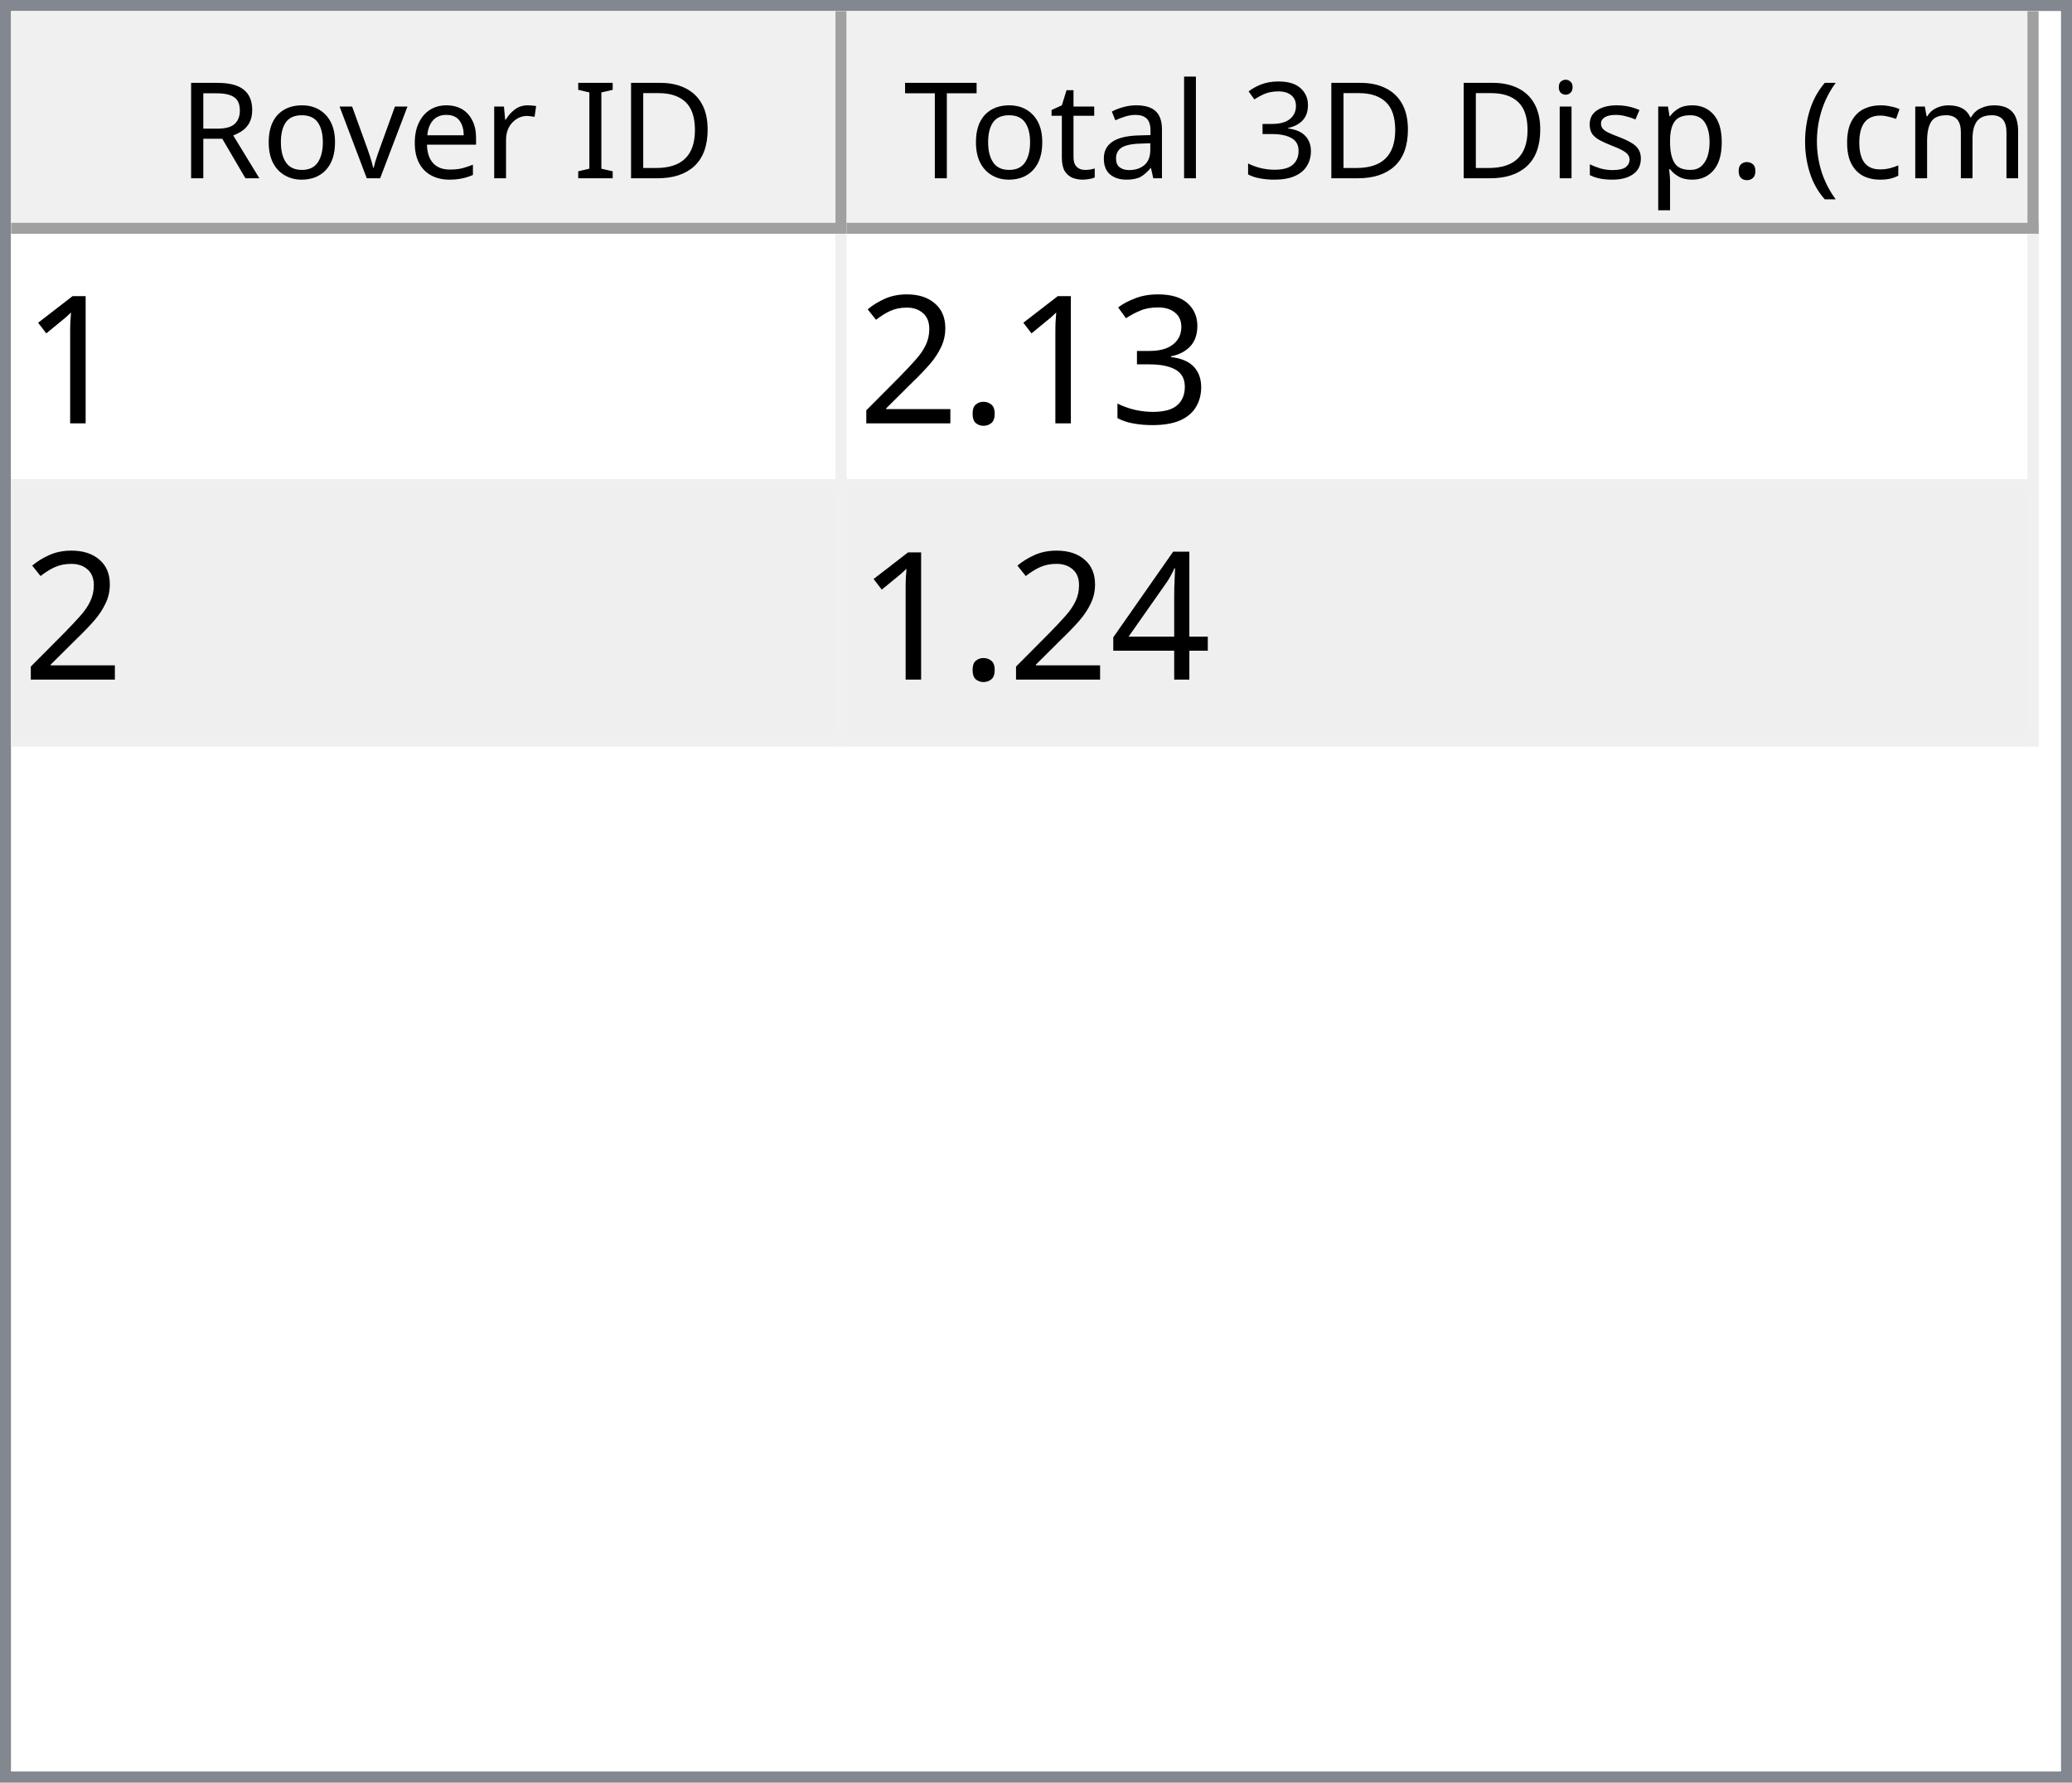
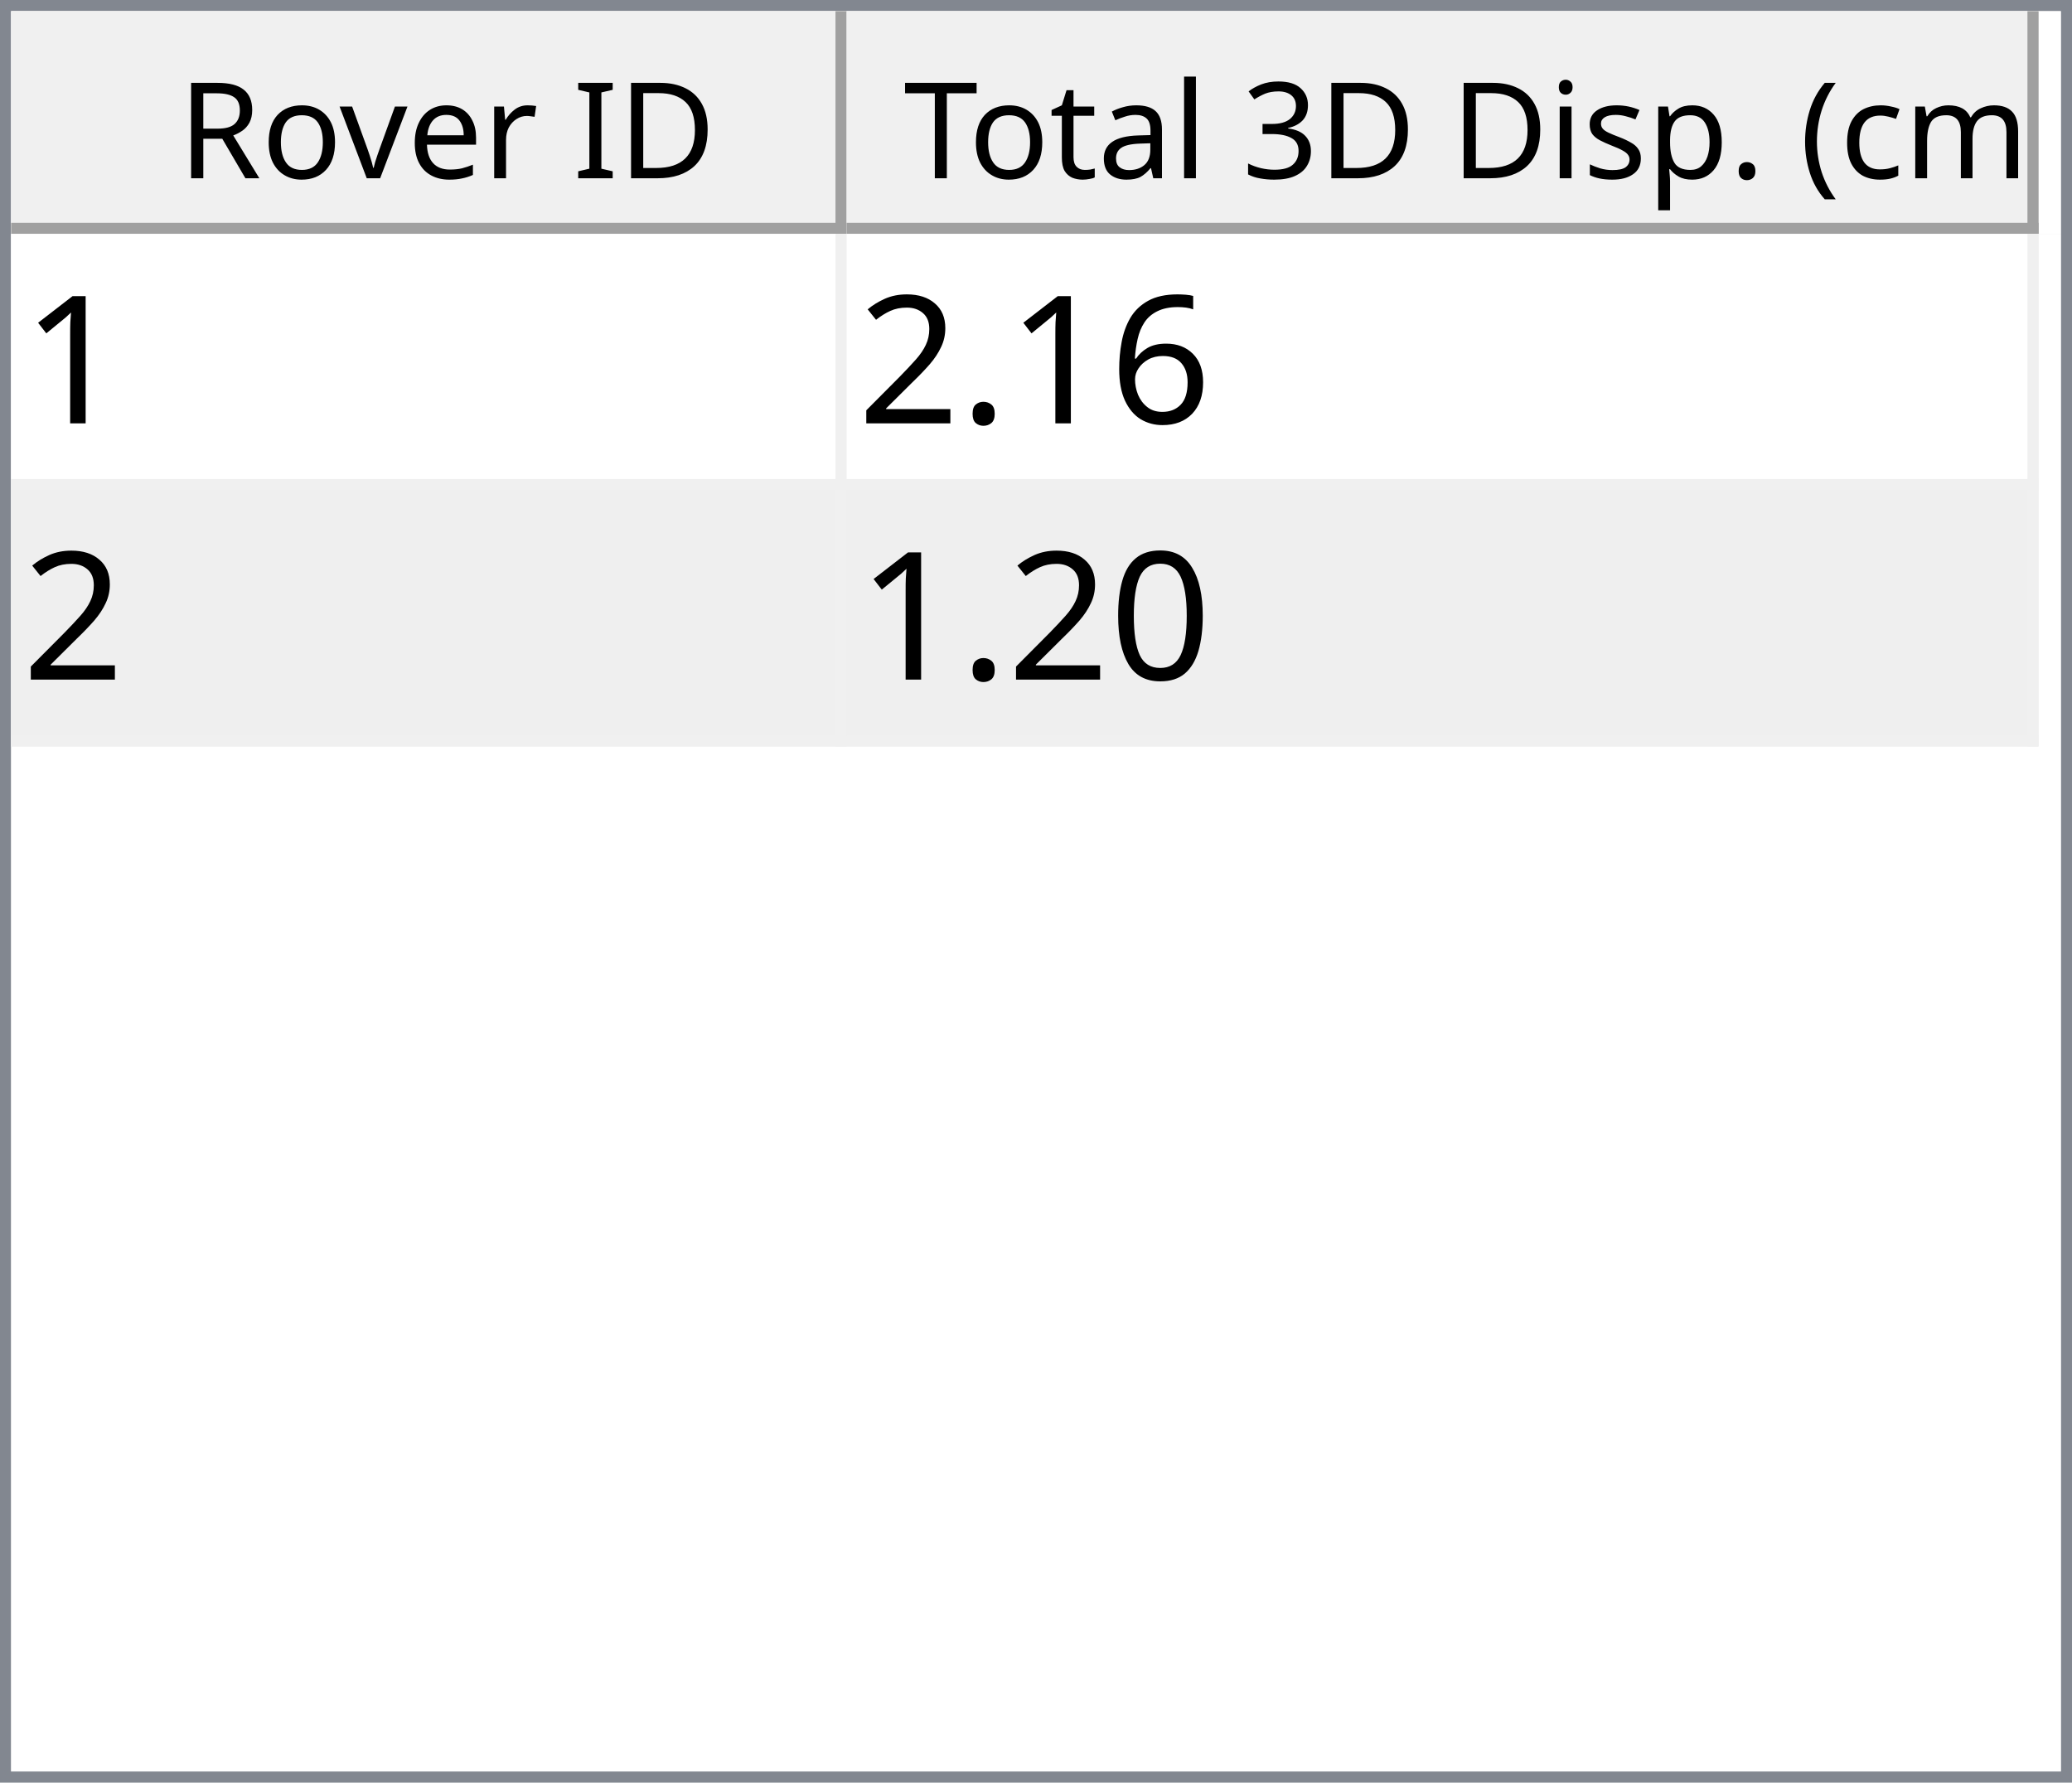
<svg xmlns="http://www.w3.org/2000/svg" style="fill-opacity:1; color-rendering:auto; color-interpolation:auto; text-rendering:auto; stroke:black; stroke-linecap:square; stroke-miterlimit:10; shape-rendering:auto; stroke-opacity:1; fill:black; stroke-dasharray:none; font-weight:normal; stroke-width:1; font-family:'Dialog'; font-style:normal; stroke-linejoin:miter; font-size:12px; stroke-dashoffset:0; image-rendering:auto;" width="186" height="160">
  <defs id="genericDefs" />
  <g>
    <defs id="defs1">
      <clipPath clipPathUnits="userSpaceOnUse" id="clipPath1">
        <path d="M0 0 L186 0 L186 160 L0 160 L0 0 Z" />
      </clipPath>
      <clipPath clipPathUnits="userSpaceOnUse" id="clipPath2">
        <path d="M0 0 L0 160 L186 160 L186 0 Z" />
      </clipPath>
      <clipPath clipPathUnits="userSpaceOnUse" id="clipPath3">
        <path d="M0 0 L0 20 L184 20 L184 0 Z" />
      </clipPath>
      <clipPath clipPathUnits="userSpaceOnUse" id="clipPath4">
        <path d="M0 0 L0 20 L75 20 L75 0 Z" />
      </clipPath>
      <clipPath clipPathUnits="userSpaceOnUse" id="clipPath5">
        <path d="M1 1 L1 19 L74 19 L74 1 Z" />
      </clipPath>
      <clipPath clipPathUnits="userSpaceOnUse" id="clipPath6">
        <path d="M0 0 L0 18 L73 18 L73 0 Z" />
      </clipPath>
      <clipPath clipPathUnits="userSpaceOnUse" id="clipPath7">
        <path d="M-0.5 -0.5 L-0.5 19.5 L74.5 19.5 L74.5 -0.5 Z" />
      </clipPath>
      <clipPath clipPathUnits="userSpaceOnUse" id="clipPath8">
        <path d="M0 0 L0 20 L107 20 L107 0 Z" />
      </clipPath>
      <clipPath clipPathUnits="userSpaceOnUse" id="clipPath9">
        <path d="M1 1 L1 19 L106 19 L106 1 Z" />
      </clipPath>
      <clipPath clipPathUnits="userSpaceOnUse" id="clipPath10">
        <path d="M0 0 L0 18 L105 18 L105 0 Z" />
      </clipPath>
      <clipPath clipPathUnits="userSpaceOnUse" id="clipPath11">
        <path d="M-0.5 -0.5 L-0.5 19.5 L106.5 19.5 L106.5 -0.5 Z" />
      </clipPath>
      <clipPath clipPathUnits="userSpaceOnUse" id="clipPath12">
        <path d="M0 0 L0 138 L184 138 L184 0 Z" />
      </clipPath>
      <clipPath clipPathUnits="userSpaceOnUse" id="clipPath13">
        <path d="M0 0 L0 46 L182 46 L182 0 Z" />
      </clipPath>
      <clipPath clipPathUnits="userSpaceOnUse" id="clipPath14">
        <path d="M-0.5 -0.5 L-0.5 45.5 L181.5 45.5 L181.5 -0.5 Z" />
      </clipPath>
      <clipPath clipPathUnits="userSpaceOnUse" id="clipPath15">
        <path d="M0 0 L0 22 L74 22 L74 0 Z" />
      </clipPath>
      <clipPath clipPathUnits="userSpaceOnUse" id="clipPath16">
        <path d="M0 0 L0 22 L106 22 L106 0 Z" />
      </clipPath>
      <font horiz-adv-x="64.551" id="font1">
        <font-face ascent="107.91" descent="25.098" units-per-em="100" style="font-style:normal; font-family:Segoe UI; font-weight:normal;" />
        <missing-glyph horiz-adv-x="64.551" d="M8.109 0 L8.109 68.266 L56.453 68.266 L56.453 0 L8.109 0 ZM15.328 7.234 L49.219 7.234 L49.219 61.031 L15.328 61.031 L15.328 7.234 Z" />
        <glyph unicode="D" horiz-adv-x="70.117" d="M9.188 0 L9.188 70.016 L28.516 70.016 Q65.531 70.016 65.531 35.891 Q65.531 19.672 55.25 9.836 Q44.969 0 27.734 0 L9.188 0 ZM17.391 62.594 L17.391 7.422 L27.828 7.422 Q41.609 7.422 49.273 14.797 Q56.938 22.172 56.938 35.688 Q56.938 62.594 28.328 62.594 L17.391 62.594 Z" />
        <glyph unicode="I" horiz-adv-x="26.611" d="M17.391 0 L9.188 0 L9.188 70.016 L17.391 70.016 L17.391 0 Z" />
        <glyph unicode=" " horiz-adv-x="27.393" d="" />
        <glyph unicode="r" horiz-adv-x="34.766" d="M34.188 41.891 Q32.078 43.5 28.125 43.5 Q23 43.5 19.555 38.672 Q16.109 33.844 16.109 25.484 L16.109 0 L8.109 0 L8.109 50 L16.109 50 L16.109 39.703 L16.312 39.703 Q18.016 44.969 21.531 47.922 Q25.047 50.875 29.391 50.875 Q32.516 50.875 34.188 50.203 L34.188 41.891 Z" />
        <glyph unicode="e" horiz-adv-x="52.295" d="M48.297 23 L12.984 23 Q13.188 14.656 17.484 10.109 Q21.781 5.562 29.297 5.562 Q37.75 5.562 44.828 11.141 L44.828 3.609 Q38.234 -1.172 27.391 -1.172 Q16.797 -1.172 10.742 5.641 Q4.688 12.453 4.688 24.812 Q4.688 36.469 11.305 43.82 Q17.922 51.172 27.734 51.172 Q37.547 51.172 42.922 44.828 Q48.297 38.484 48.297 27.203 L48.297 23 ZM40.094 29.781 Q40.047 36.719 36.75 40.578 Q33.453 44.438 27.594 44.438 Q21.922 44.438 17.969 40.383 Q14.016 36.328 13.094 29.781 L40.094 29.781 Z" />
        <glyph unicode="v" horiz-adv-x="47.9" d="M47.406 50 L27.484 0 L19.625 0 L0.688 50 L9.469 50 L22.172 13.672 Q23.578 9.672 23.922 6.688 L24.125 6.688 Q24.609 10.453 25.688 13.484 L38.969 50 L47.406 50 Z" />
        <glyph unicode="o" horiz-adv-x="58.594" d="M29 -1.172 Q17.922 -1.172 11.305 5.836 Q4.688 12.844 4.688 24.422 Q4.688 37.016 11.57 44.094 Q18.453 51.172 30.172 51.172 Q41.359 51.172 47.633 44.289 Q53.906 37.406 53.906 25.203 Q53.906 13.234 47.141 6.031 Q40.375 -1.172 29 -1.172 ZM29.594 44.438 Q21.875 44.438 17.383 39.188 Q12.891 33.938 12.891 24.703 Q12.891 15.828 17.43 10.695 Q21.969 5.562 29.594 5.562 Q37.359 5.562 41.531 10.594 Q45.703 15.625 45.703 24.906 Q45.703 34.281 41.531 39.359 Q37.359 44.438 29.594 44.438 Z" />
        <glyph unicode="R" horiz-adv-x="59.814" d="M59.375 0 L49.609 0 L37.891 19.625 Q36.281 22.359 34.766 24.289 Q33.25 26.219 31.664 27.438 Q30.078 28.656 28.25 29.219 Q26.422 29.781 24.125 29.781 L17.391 29.781 L17.391 0 L9.188 0 L9.188 70.016 L30.078 70.016 Q34.672 70.016 38.555 68.867 Q42.438 67.719 45.289 65.375 Q48.141 63.031 49.758 59.547 Q51.375 56.062 51.375 51.375 Q51.375 47.703 50.273 44.656 Q49.172 41.609 47.148 39.211 Q45.125 36.812 42.266 35.133 Q39.406 33.453 35.844 32.516 L35.844 32.328 Q37.594 31.547 38.891 30.547 Q40.188 29.547 41.359 28.18 Q42.531 26.812 43.68 25.078 Q44.828 23.344 46.234 21.047 L59.375 0 ZM17.391 62.594 L17.391 37.203 L28.516 37.203 Q31.594 37.203 34.203 38.133 Q36.812 39.062 38.719 40.797 Q40.625 42.531 41.703 45.047 Q42.781 47.562 42.781 50.688 Q42.781 56.297 39.141 59.445 Q35.5 62.594 28.609 62.594 L17.391 62.594 Z" />
        <glyph unicode=")" horiz-adv-x="30.176" d="M8.297 -15.922 L1.172 -15.922 Q16.406 2.344 16.406 26.812 Q16.406 51.469 1.078 70.016 L8.297 70.016 Q23.531 52.156 23.531 26.703 Q23.531 1.375 8.297 -15.922 Z" />
        <glyph unicode="m" horiz-adv-x="86.133" d="M79.109 0 L71.094 0 L71.094 28.719 Q71.094 37.016 68.531 40.727 Q65.969 44.438 59.906 44.438 Q54.781 44.438 51.195 39.75 Q47.609 35.062 47.609 28.516 L47.609 0 L39.594 0 L39.594 29.688 Q39.594 44.438 28.219 44.438 Q22.953 44.438 19.531 40.016 Q16.109 35.594 16.109 28.516 L16.109 0 L8.109 0 L8.109 50 L16.109 50 L16.109 42.094 L16.312 42.094 Q21.625 51.172 31.844 51.172 Q36.969 51.172 40.773 48.312 Q44.578 45.453 46 40.828 Q51.562 51.172 62.594 51.172 Q79.109 51.172 79.109 30.812 L79.109 0 Z" />
        <glyph unicode="c" horiz-adv-x="46.191" d="M42.188 2.297 Q36.422 -1.172 28.516 -1.172 Q17.828 -1.172 11.258 5.789 Q4.688 12.75 4.688 23.828 Q4.688 36.188 11.766 43.68 Q18.844 51.172 30.672 51.172 Q37.25 51.172 42.281 48.734 L42.281 40.531 Q36.719 44.438 30.375 44.438 Q22.703 44.438 17.797 38.945 Q12.891 33.453 12.891 24.516 Q12.891 15.719 17.508 10.641 Q22.125 5.562 29.891 5.562 Q36.422 5.562 42.188 9.906 L42.188 2.297 Z" />
        <glyph unicode="(" horiz-adv-x="30.176" d="M29.109 -15.922 L21.969 -15.922 Q6.844 1.375 6.844 26.703 Q6.844 52.156 21.969 70.016 L29.203 70.016 Q13.875 51.469 13.875 26.812 Q13.875 2.344 29.109 -15.922 Z" />
        <glyph unicode="." horiz-adv-x="21.68" d="M10.891 -1.078 Q8.641 -1.078 7.055 0.539 Q5.469 2.156 5.469 4.391 Q5.469 6.641 7.055 8.273 Q8.641 9.906 10.891 9.906 Q13.188 9.906 14.797 8.273 Q16.406 6.641 16.406 4.391 Q16.406 2.156 14.797 0.539 Q13.188 -1.078 10.891 -1.078 Z" />
        <glyph unicode="p" horiz-adv-x="58.789" d="M16.312 7.234 L16.109 7.234 L16.109 -23 L8.109 -23 L8.109 50 L16.109 50 L16.109 41.219 L16.312 41.219 Q22.219 51.172 33.594 51.172 Q43.266 51.172 48.688 44.461 Q54.109 37.75 54.109 26.469 Q54.109 13.922 48 6.375 Q41.891 -1.172 31.297 -1.172 Q21.578 -1.172 16.312 7.234 ZM16.109 27.391 L16.109 20.406 Q16.109 14.203 20.141 9.883 Q24.172 5.562 30.375 5.562 Q37.641 5.562 41.773 11.133 Q45.906 16.703 45.906 26.609 Q45.906 34.969 42.047 39.703 Q38.188 44.438 31.594 44.438 Q24.609 44.438 20.359 39.578 Q16.109 34.719 16.109 27.391 Z" />
        <glyph unicode="s" horiz-adv-x="42.432" d="M5.078 1.812 L5.078 10.406 Q11.625 5.562 19.484 5.562 Q30.031 5.562 30.031 12.594 Q30.031 14.594 29.125 15.992 Q28.219 17.391 26.68 18.461 Q25.141 19.531 23.07 20.383 Q21 21.234 18.609 22.172 Q15.281 23.484 12.766 24.828 Q10.25 26.172 8.57 27.859 Q6.891 29.547 6.031 31.695 Q5.172 33.844 5.172 36.719 Q5.172 40.234 6.789 42.945 Q8.406 45.656 11.086 47.484 Q13.766 49.312 17.211 50.242 Q20.656 51.172 24.312 51.172 Q30.812 51.172 35.938 48.922 L35.938 40.828 Q30.422 44.438 23.25 44.438 Q21 44.438 19.195 43.922 Q17.391 43.406 16.094 42.477 Q14.797 41.547 14.086 40.258 Q13.375 38.969 13.375 37.406 Q13.375 35.453 14.086 34.133 Q14.797 32.812 16.164 31.789 Q17.531 30.766 19.484 29.938 Q21.438 29.109 23.922 28.125 Q27.25 26.859 29.883 25.516 Q32.516 24.172 34.375 22.484 Q36.234 20.797 37.234 18.602 Q38.234 16.406 38.234 13.375 Q38.234 9.672 36.602 6.938 Q34.969 4.203 32.234 2.398 Q29.5 0.594 25.93 -0.289 Q22.359 -1.172 18.453 -1.172 Q10.75 -1.172 5.078 1.812 Z" />
        <glyph unicode="i" horiz-adv-x="24.219" d="M12.203 62.703 Q10.062 62.703 8.547 64.164 Q7.031 65.625 7.031 67.875 Q7.031 70.125 8.547 71.609 Q10.062 73.094 12.203 73.094 Q14.406 73.094 15.945 71.609 Q17.484 70.125 17.484 67.875 Q17.484 65.719 15.945 64.211 Q14.406 62.703 12.203 62.703 ZM16.109 0 L8.109 0 L8.109 50 L16.109 50 L16.109 0 Z" />
        <glyph unicode="3" horiz-adv-x="53.906" d="M46.531 19.828 Q46.531 15.094 44.75 11.211 Q42.969 7.328 39.719 4.57 Q36.469 1.812 31.93 0.297 Q27.391 -1.219 21.922 -1.219 Q11.922 -1.219 6 2.594 L6 11.188 Q13.094 5.609 22.219 5.609 Q25.875 5.609 28.828 6.539 Q31.781 7.469 33.906 9.227 Q36.031 10.984 37.18 13.477 Q38.328 15.969 38.328 19.094 Q38.328 32.812 18.797 32.812 L12.984 32.812 L12.984 39.594 L18.5 39.594 Q35.797 39.594 35.797 52.484 Q35.797 64.406 22.609 64.406 Q15.188 64.406 8.688 59.422 L8.688 67.188 Q15.375 71.188 24.609 71.188 Q29 71.188 32.57 69.969 Q36.141 68.75 38.68 66.555 Q41.219 64.359 42.609 61.281 Q44 58.203 44 54.5 Q44 40.672 30.031 36.719 L30.031 36.531 Q33.594 36.141 36.625 34.797 Q39.656 33.453 41.852 31.305 Q44.047 29.156 45.289 26.25 Q46.531 23.344 46.531 19.828 Z" />
        <glyph unicode="l" horiz-adv-x="24.219" d="M16.109 0 L8.109 0 L8.109 74.031 L16.109 74.031 L16.109 0 Z" />
        <glyph unicode="a" horiz-adv-x="50.879" d="M43.891 0 L35.891 0 L35.891 7.812 L35.688 7.812 Q30.469 -1.172 20.312 -1.172 Q12.844 -1.172 8.617 2.781 Q4.391 6.734 4.391 13.281 Q4.391 27.297 20.906 29.594 L35.891 31.688 Q35.891 44.438 25.594 44.438 Q16.547 44.438 9.281 38.281 L9.281 46.484 Q16.656 51.172 26.266 51.172 Q43.891 51.172 43.891 32.516 L43.891 0 ZM35.891 25.297 L23.828 23.641 Q18.266 22.859 15.43 20.875 Q12.594 18.891 12.594 13.875 Q12.594 10.203 15.211 7.883 Q17.828 5.562 22.172 5.562 Q28.125 5.562 32.008 9.742 Q35.891 13.922 35.891 20.312 L35.891 25.297 Z" />
        <glyph unicode="t" horiz-adv-x="33.887" d="M31.297 0.484 Q28.469 -1.078 23.828 -1.078 Q10.688 -1.078 10.688 13.578 L10.688 43.172 L2.094 43.172 L2.094 50 L10.688 50 L10.688 62.203 L18.703 64.797 L18.703 50 L31.297 50 L31.297 43.172 L18.703 43.172 L18.703 14.984 Q18.703 9.969 20.414 7.82 Q22.125 5.672 26.078 5.672 Q29.109 5.672 31.297 7.328 L31.297 0.484 Z" />
        <glyph unicode="T" horiz-adv-x="52.393" d="M50.594 62.594 L30.375 62.594 L30.375 0 L22.172 0 L22.172 62.594 L2 62.594 L2 70.016 L50.594 70.016 L50.594 62.594 Z" />
      </font>
      <font horiz-adv-x="75.0" id="font2">
        <font-face ascent="100.537" descent="21.973" units-per-em="100" style="font-style:normal; font-family:sans-serif; font-weight:normal;" />
        <missing-glyph horiz-adv-x="75.0" d="M12.5 0 L12.5 62.5 L62.5 62.5 L62.5 0 L12.5 0 ZM14.062 1.562 L60.938 1.562 L60.938 60.938 L14.062 60.938 L14.062 1.562 Z" />
        <glyph unicode="1" horiz-adv-x="55.615" d="M37.25 0 L28.469 0 L28.469 56 Q25.297 52.984 20.141 49.953 Q14.984 46.922 10.891 45.406 L10.891 53.906 Q18.266 57.375 23.781 62.305 Q29.297 67.234 31.594 71.875 L37.25 71.875 L37.25 0 Z" />
-         <glyph unicode="3" horiz-adv-x="55.615" d="M4.203 18.891 L12.984 20.062 Q14.5 12.594 18.141 9.297 Q21.781 6 27 6 Q33.203 6 37.477 10.297 Q41.75 14.594 41.75 20.953 Q41.75 27 37.797 30.93 Q33.844 34.859 27.734 34.859 Q25.25 34.859 21.531 33.891 L22.516 41.609 Q23.391 41.5 23.922 41.5 Q29.547 41.5 34.039 44.43 Q38.531 47.359 38.531 53.469 Q38.531 58.297 35.258 61.477 Q31.984 64.656 26.812 64.656 Q21.688 64.656 18.266 61.43 Q14.844 58.203 13.875 51.766 L5.078 53.328 Q6.688 62.156 12.398 67.016 Q18.109 71.875 26.609 71.875 Q32.469 71.875 37.398 69.359 Q42.328 66.844 44.945 62.5 Q47.562 58.156 47.562 53.266 Q47.562 48.641 45.07 44.828 Q42.578 41.016 37.703 38.766 Q44.047 37.312 47.562 32.695 Q51.078 28.078 51.078 21.141 Q51.078 11.766 44.242 5.25 Q37.406 -1.266 26.953 -1.266 Q17.531 -1.266 11.305 4.352 Q5.078 9.969 4.203 18.891 Z" />
+         <glyph unicode="6" horiz-adv-x="55.615" d="M49.75 54.047 L41.016 53.375 Q39.844 58.547 37.703 60.891 Q34.125 64.656 28.906 64.656 Q24.703 64.656 21.531 62.312 Q17.391 59.281 14.992 53.469 Q12.594 47.656 12.5 36.922 Q15.672 41.75 20.266 44.094 Q24.859 46.438 29.891 46.438 Q38.672 46.438 44.852 39.969 Q51.031 33.5 51.031 23.25 Q51.031 16.5 48.125 10.719 Q45.219 4.938 40.141 1.859 Q35.062 -1.219 28.609 -1.219 Q17.625 -1.219 10.695 6.859 Q3.766 14.938 3.766 33.5 Q3.766 54.25 11.422 63.672 Q18.109 71.875 29.438 71.875 Q37.891 71.875 43.289 67.141 Q48.688 62.406 49.75 54.047 ZM13.875 23.188 Q13.875 18.656 15.797 14.508 Q17.719 10.359 21.188 8.18 Q24.656 6 28.469 6 Q34.031 6 38.039 10.492 Q42.047 14.984 42.047 22.703 Q42.047 30.125 38.086 34.398 Q34.125 38.672 28.125 38.672 Q22.172 38.672 18.023 34.398 Q13.875 30.125 13.875 23.188 Z" />
        <glyph unicode="." horiz-adv-x="27.783" d="M9.078 0 L9.078 10.016 L19.094 10.016 L19.094 0 L9.078 0 Z" />
        <glyph unicode="2" horiz-adv-x="55.615" d="M50.344 8.453 L50.344 0 L3.031 0 Q2.938 3.172 4.047 6.109 Q5.859 10.938 9.836 15.625 Q13.812 20.312 21.344 26.469 Q33.016 36.031 37.117 41.625 Q41.219 47.219 41.219 52.203 Q41.219 57.422 37.477 61.008 Q33.734 64.594 27.734 64.594 Q21.391 64.594 17.578 60.789 Q13.766 56.984 13.719 50.25 L4.688 51.172 Q5.609 61.281 11.664 66.578 Q17.719 71.875 27.938 71.875 Q38.234 71.875 44.242 66.164 Q50.25 60.453 50.25 52 Q50.25 47.703 48.492 43.555 Q46.734 39.406 42.656 34.812 Q38.578 30.219 29.109 22.219 Q21.188 15.578 18.945 13.211 Q16.703 10.844 15.234 8.453 L50.344 8.453 Z" />
-         <glyph unicode="4" horiz-adv-x="55.615" d="M32.328 0 L32.328 17.141 L1.266 17.141 L1.266 25.203 L33.938 71.578 L41.109 71.578 L41.109 25.203 L50.781 25.203 L50.781 17.141 L41.109 17.141 L41.109 0 L32.328 0 ZM32.328 25.203 L32.328 57.469 L9.906 25.203 L32.328 25.203 Z" />
+         <glyph unicode="0" horiz-adv-x="55.615" d="M4.156 35.297 Q4.156 48 6.766 55.742 Q9.375 63.484 14.523 67.68 Q19.672 71.875 27.484 71.875 Q33.25 71.875 37.594 69.555 Q41.938 67.234 44.773 62.867 Q47.609 58.5 49.219 52.227 Q50.828 45.953 50.828 35.297 Q50.828 22.703 48.242 14.969 Q45.656 7.234 40.508 3.008 Q35.359 -1.219 27.484 -1.219 Q17.141 -1.219 11.234 6.203 Q4.156 15.141 4.156 35.297 ZM13.188 35.297 Q13.188 17.672 17.312 11.836 Q21.438 6 27.484 6 Q33.547 6 37.672 11.859 Q41.797 17.719 41.797 35.297 Q41.797 52.984 37.672 58.789 Q33.547 64.594 27.391 64.594 Q21.344 64.594 17.719 59.469 Q13.188 52.938 13.188 35.297 Z" />
      </font>
    </defs>
    <g style="fill:white; stroke:white;">
      <rect x="0" y="0" width="186" style="clip-path:url(#clipPath1); stroke:none;" height="160" />
    </g>
    <g style="fill:white; text-rendering:optimizeSpeed; color-rendering:optimizeSpeed; image-rendering:optimizeSpeed; shape-rendering:crispEdges; stroke:white; color-interpolation:sRGB;">
      <rect x="0" width="186" height="160" y="0" style="stroke:none;" />
      <path style="stroke:none;" d="M0 160 L186 160 L186 0 L0 0 Z" />
    </g>
    <g style="fill:rgb(240,240,240); font-family:'Segoe UI'; stroke:rgb(240,240,240);">
      <rect x="0" y="0" width="186" style="clip-path:url(#clipPath2); stroke:none;" height="160" />
    </g>
    <g style="fill:rgb(130,135,144); font-family:'Segoe UI'; stroke:rgb(130,135,144);">
      <path d="M0 0 L186 0 L186 160 L0 160 L0 0 ZM1 1 L185 1 L185 159 L1 159 L1 1 Z" style="fill-rule:evenodd; clip-path:url(#clipPath2); stroke:none;" />
    </g>
    <g style="fill:white; font-family:'Segoe UI'; stroke:white;" transform="translate(1,1)">
      <rect x="0" y="0" width="184" style="clip-path:url(#clipPath3); stroke:none;" height="20" />
    </g>
    <g style="fill:rgb(240,240,240); font-family:'Segoe UI'; stroke:rgb(240,240,240);" transform="translate(1,1)">
      <rect x="0" y="0" width="75" style="clip-path:url(#clipPath4); stroke:none;" height="20" />
    </g>
    <g style="font-family:'Segoe UI';" transform="translate(2,2)">
      <text x="14" xml:space="preserve" y="14" style="clip-path:url(#clipPath6); stroke:none;">Rover ID</text>
    </g>
    <g style="fill:rgb(160,160,160); font-family:'Segoe UI'; stroke:rgb(160,160,160); stroke-linejoin:bevel;" transform="translate(1.5,1.5)">
      <line x1="74" x2="74" y1="0" style="fill:none; clip-path:url(#clipPath7);" y2="19" />
    </g>
    <g style="fill:rgb(160,160,160); font-family:'Segoe UI'; stroke:rgb(160,160,160); stroke-linejoin:bevel;" transform="matrix(1,0,0,1,1,1) translate(0.5,0.5)">
      <line x1="0" x2="74" y1="19" style="fill:none; clip-path:url(#clipPath7);" y2="19" />
    </g>
    <g style="fill:rgb(240,240,240); font-family:'Segoe UI'; stroke:rgb(240,240,240);" transform="translate(76,1)">
      <rect x="0" y="0" width="107" style="clip-path:url(#clipPath8); stroke:none;" height="20" />
    </g>
    <g style="font-family:'Segoe UI';" transform="translate(77,2)">
      <text x="1" xml:space="preserve" y="14" style="clip-path:url(#clipPath10); stroke:none;"> Total 3D Disp. (cm)</text>
    </g>
    <g style="fill:rgb(160,160,160); font-family:'Segoe UI'; stroke:rgb(160,160,160); stroke-linejoin:bevel;" transform="translate(76.5,1.5)">
      <line x1="106" x2="106" y1="0" style="fill:none; clip-path:url(#clipPath11);" y2="19" />
    </g>
    <g style="fill:rgb(160,160,160); font-family:'Segoe UI'; stroke:rgb(160,160,160); stroke-linejoin:bevel;" transform="matrix(1,0,0,1,76,1) translate(0.5,0.5)">
      <line x1="0" x2="106" y1="19" style="fill:none; clip-path:url(#clipPath11);" y2="19" />
    </g>
    <g style="fill:white; font-family:'Segoe UI'; stroke:white;" transform="translate(1,21)">
      <rect x="0" y="0" width="184" style="clip-path:url(#clipPath12); stroke:none;" height="138" />
    </g>
    <g style="fill:rgb(240,240,240); font-size:16px; font-family:sans-serif; stroke:rgb(240,240,240);" transform="translate(1,21)">
      <rect x="0" y="0" width="182" style="clip-path:url(#clipPath13); stroke:none;" height="46" />
      <line transform="translate(0.5,0.5)" x1="0" x2="181" y1="22" style="clip-path:url(#clipPath14); fill:none; stroke-linejoin:bevel;" y2="22" />
    </g>
    <g transform="matrix(1,0,0,1,1,21) translate(0.5,0.5)" style="fill:rgb(240,240,240); font-size:16px; font-family:sans-serif; stroke:rgb(240,240,240); stroke-linejoin:bevel;">
      <line x1="0" x2="181" y1="45" style="fill:none; clip-path:url(#clipPath14);" y2="45" />
    </g>
    <g transform="matrix(1,0,0,1,1,21) translate(0.5,0.5)" style="fill:rgb(240,240,240); font-size:16px; font-family:sans-serif; stroke:rgb(240,240,240); stroke-linejoin:bevel;">
      <line x1="74" x2="74" y1="0" style="fill:none; clip-path:url(#clipPath14);" y2="45" />
    </g>
    <g transform="matrix(1,0,0,1,1,21) translate(0.5,0.5)" style="fill:rgb(240,240,240); font-size:16px; font-family:sans-serif; stroke:rgb(240,240,240); stroke-linejoin:bevel;">
      <line x1="181" x2="181" y1="0" style="fill:none; clip-path:url(#clipPath14);" y2="45" />
    </g>
    <g style="fill:white; font-size:16px; font-family:sans-serif; stroke:white;" transform="matrix(1,0,0,1,1,21)">
      <rect x="0" y="0" width="74" style="clip-path:url(#clipPath15); stroke:none;" height="22" />
      <text x="1" y="17" style="fill:black; clip-path:url(#clipPath15); stroke:none;" xml:space="preserve">1</text>
    </g>
    <g style="fill:white; font-size:16px; font-family:sans-serif; stroke:white;" transform="matrix(1,0,0,1,1,21) translate(75,0)">
      <rect x="0" y="0" width="106" style="clip-path:url(#clipPath16); stroke:none;" height="22" />
-       <text x="1" y="17" style="fill:black; clip-path:url(#clipPath16); stroke:none;" xml:space="preserve">2.13</text>
+       <text x="1" y="17" style="fill:black; clip-path:url(#clipPath16); stroke:none;" xml:space="preserve">2.16</text>
    </g>
    <g style="fill:rgb(239,239,239); font-size:16px; font-family:sans-serif; stroke:rgb(239,239,239);" transform="matrix(1,0,0,1,1,21) translate(0,23)">
      <rect x="0" y="0" width="74" style="clip-path:url(#clipPath15); stroke:none;" height="22" />
      <text x="1" y="17" style="fill:black; clip-path:url(#clipPath15); stroke:none;" xml:space="preserve">2</text>
    </g>
    <g style="fill:rgb(239,239,239); font-size:16px; font-family:sans-serif; stroke:rgb(239,239,239);" transform="matrix(1,0,0,1,1,21) translate(75,23)">
      <rect x="0" y="0" width="106" style="clip-path:url(#clipPath16); stroke:none;" height="22" />
-       <text x="1" y="17" style="fill:black; clip-path:url(#clipPath16); stroke:none;" xml:space="preserve">1.24</text>
+       <text x="1" y="17" style="fill:black; clip-path:url(#clipPath16); stroke:none;" xml:space="preserve">1.20</text>
    </g>
  </g>
</svg>
